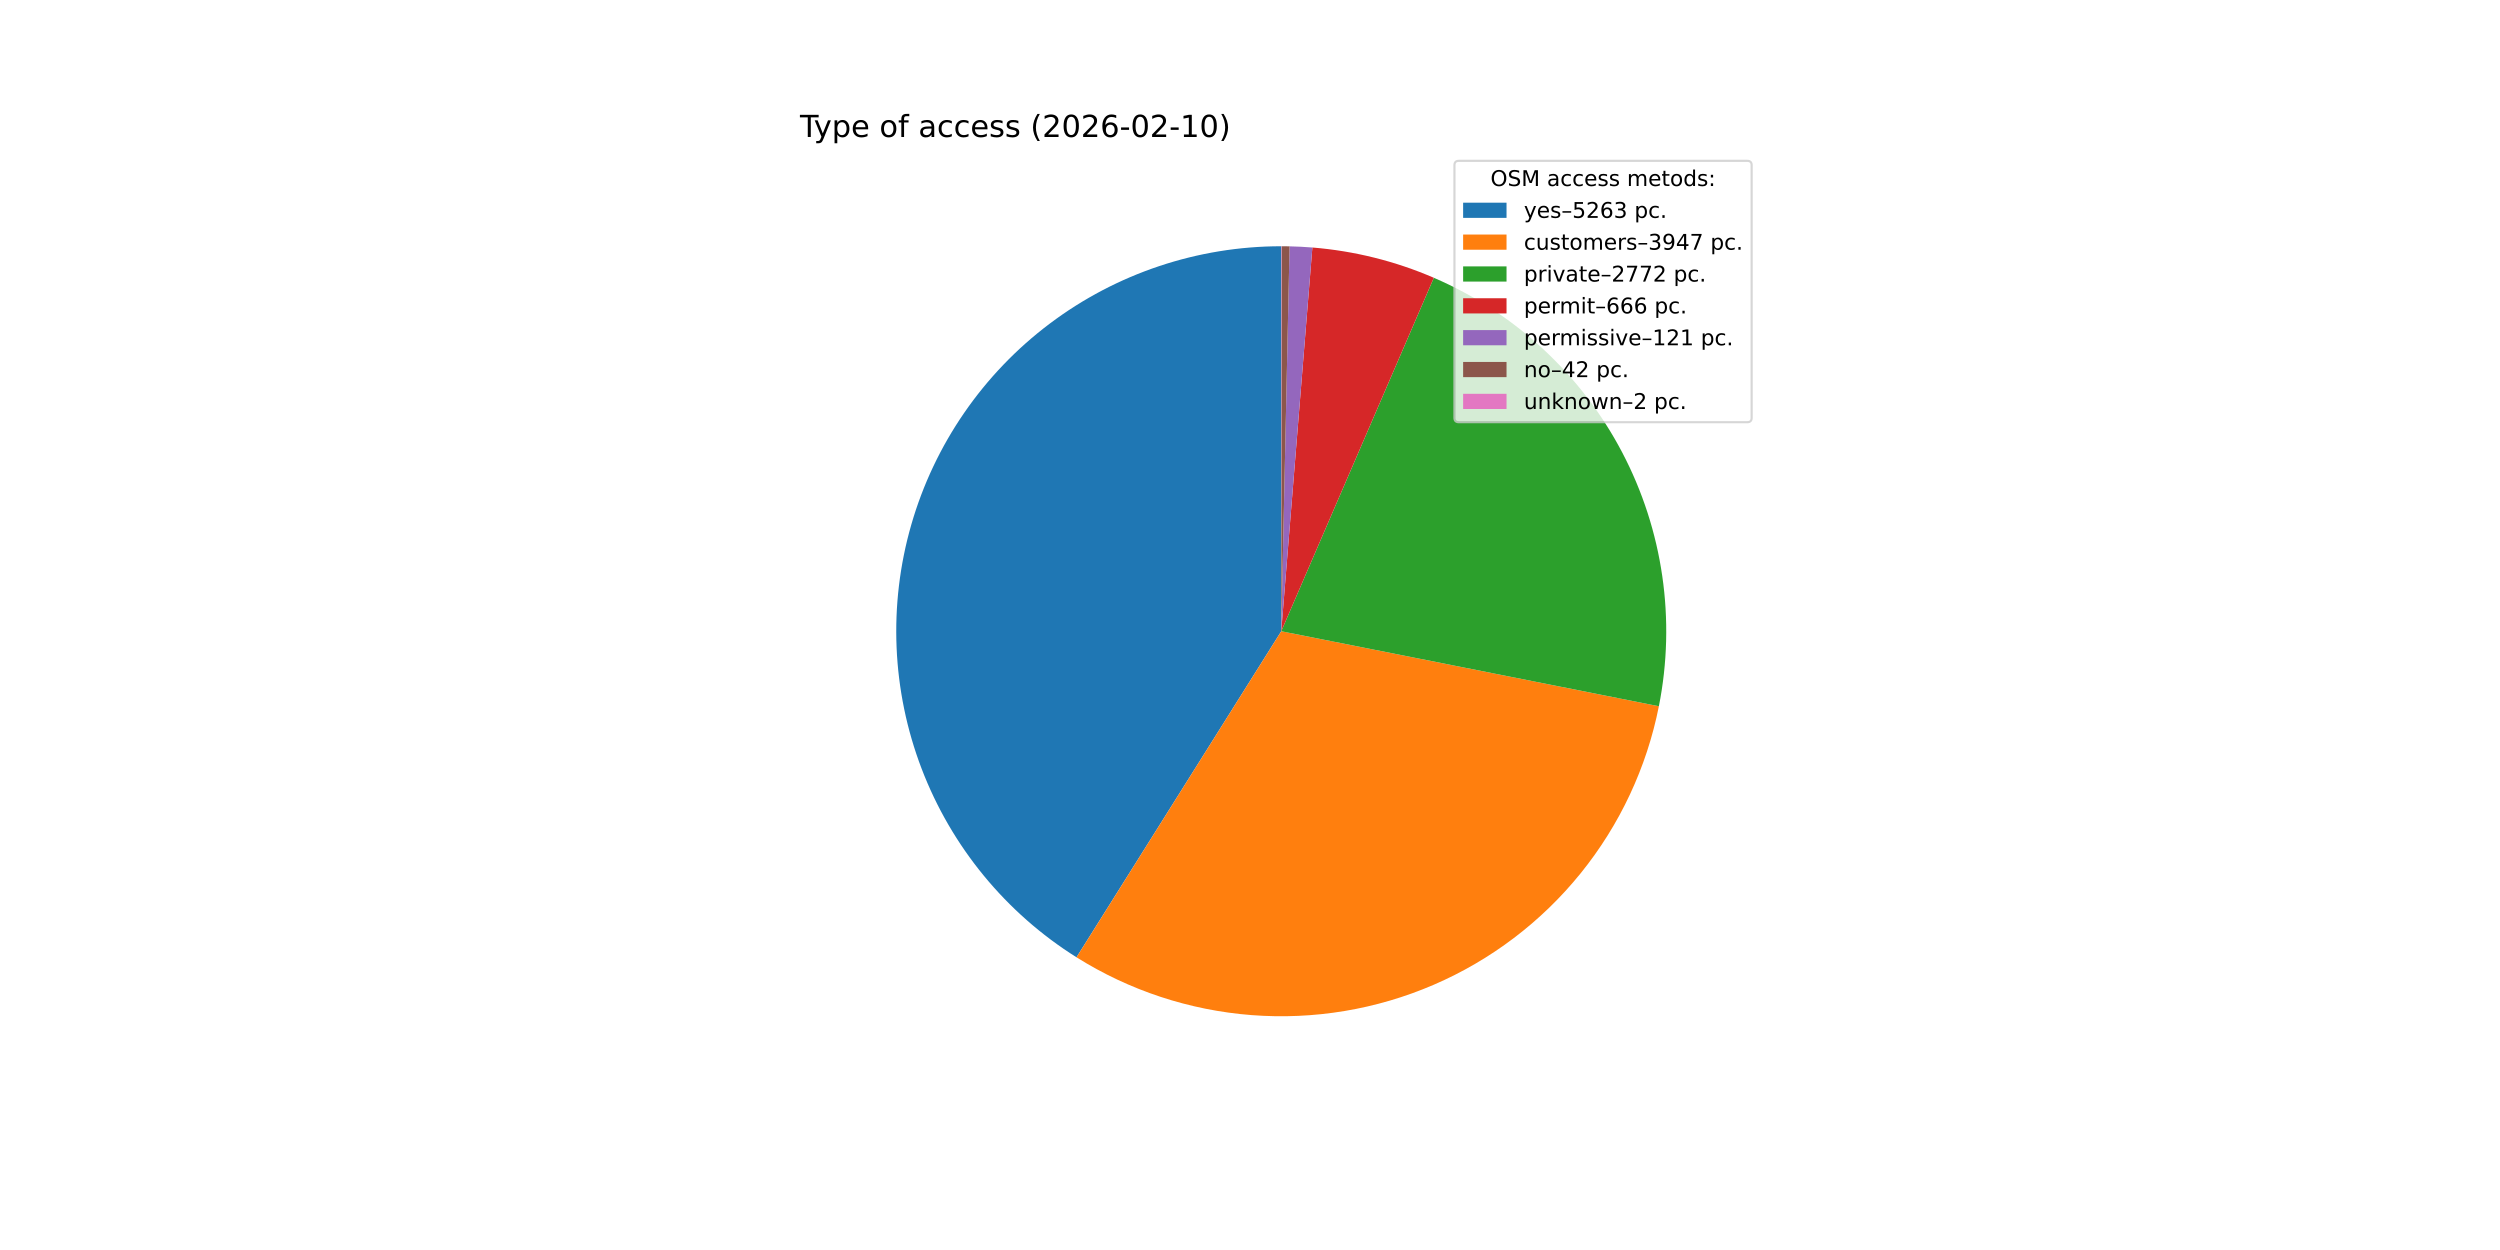
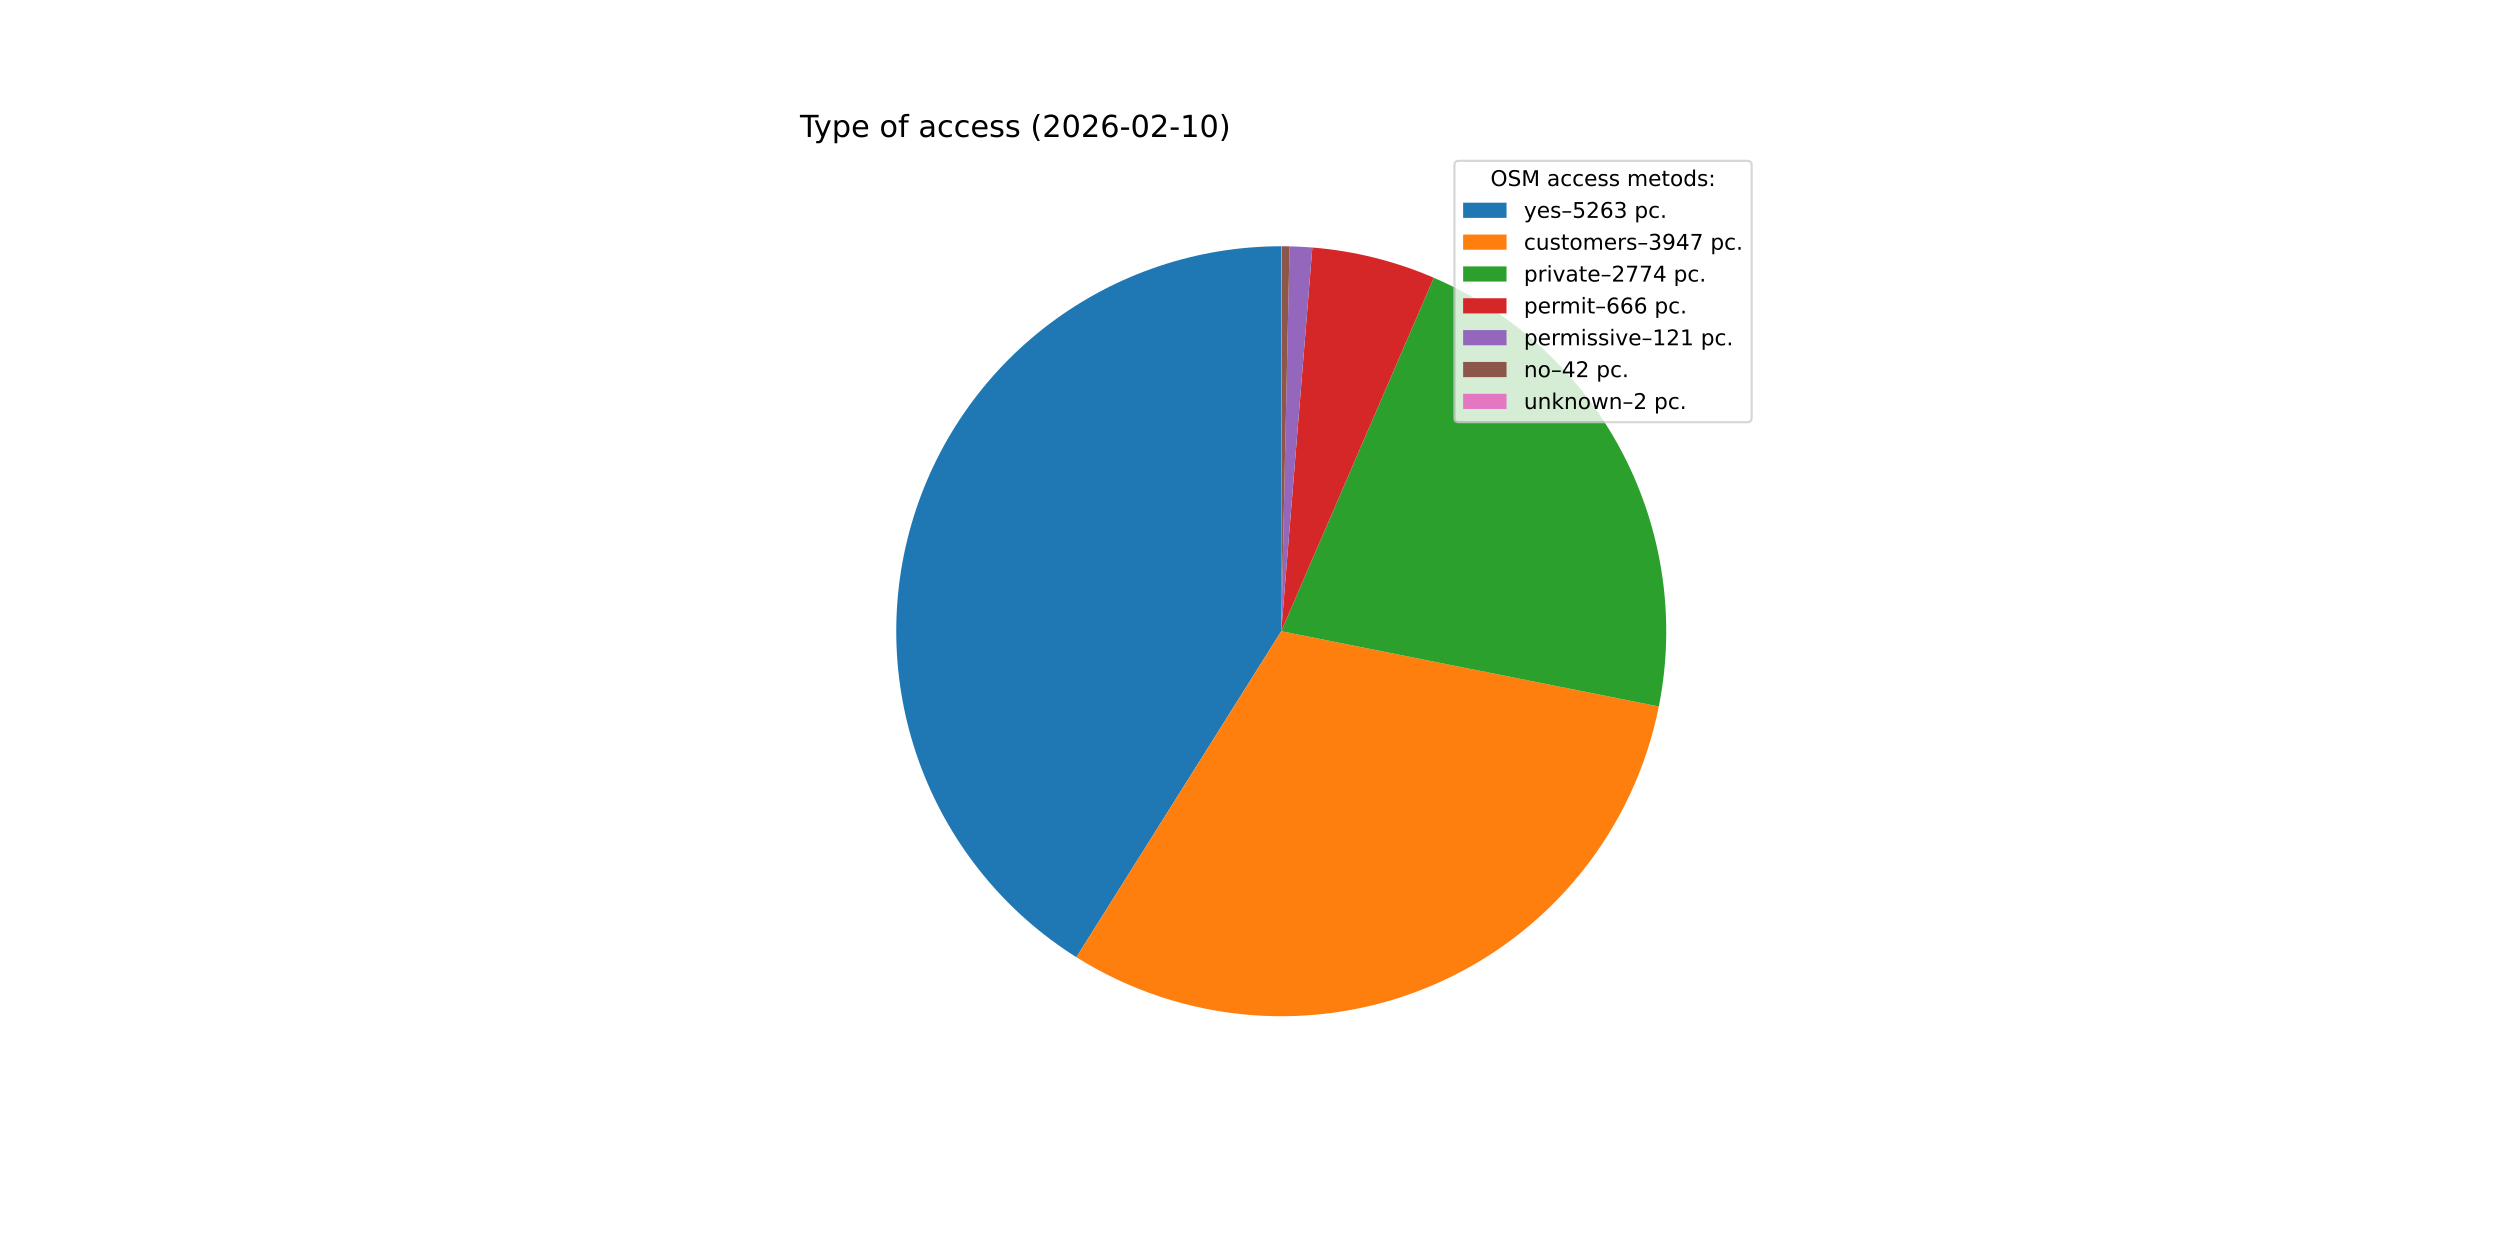
<svg xmlns="http://www.w3.org/2000/svg" xmlns:xlink="http://www.w3.org/1999/xlink" width="1152pt" height="576pt" viewBox="0 0 1152 576" version="1.1">
  <defs>
    <style type="text/css">*{stroke-linejoin: round; stroke-linecap: butt}</style>
  </defs>
  <g id="figure_1">
    <g id="patch_1">
      <path d="M 0 576  L 1152 576  L 1152 0  L 0 0  z " style="fill: #ffffff" />
    </g>
    <g id="axes_1">
      <g id="patch_2">
-         <path d="M 590.4 113.472  C 551.917 113.472 514.459 125.993 483.713 149.136  C 452.966 172.278 430.568 204.808 419.919 241.789  C 409.271 278.769 410.938 318.229 424.669 354.179  C 438.4 390.129 463.462 420.654 496.051 441.12  L 590.4 290.88  z " style="fill: #1f77b4" />
+         <path d="M 590.4 113.472  C 551.923 113.472 514.471 125.99 483.727 149.125  C 452.983 172.261 430.584 204.782 419.929 241.754  C 409.275 278.727 410.932 318.18 424.65 354.129  C 438.367 390.078 463.415 420.606 495.991 441.082  L 590.4 290.88  z " style="fill: #1f77b4" />
      </g>
      <g id="patch_3">
-         <path d="M 496.051 441.12  C 520.402 456.411 548.108 465.556 576.777 467.764  C 605.445 469.972 634.225 465.178 660.63 453.795  C 687.035 442.413 710.28 424.78 728.358 402.42  C 746.436 380.06 758.81 353.637 764.41 325.435  L 590.4 290.88  z " style="fill: #ff7f0e" />
+         <path d="M 495.991 441.082  C 520.331 456.381 548.029 465.536 576.692 467.758  C 605.355 469.979 634.133 465.2 660.54 453.834  C 686.946 442.468 710.199 424.851 728.288 402.507  C 746.377 380.162 758.766 353.752 764.386 325.557  L 590.4 290.88  z " style="fill: #ff7f0e" />
      </g>
      <g id="patch_4">
-         <path d="M 764.41 325.435  C 772.313 285.637 766.329 244.307 747.461 208.386  C 728.594 172.464 697.962 144.08 660.71 127.999  L 590.4 290.88  z " style="fill: #2ca02c" />
+         <path d="M 764.386 325.557  C 772.322 285.742 766.354 244.384 747.488 208.436  C 728.621 172.487 697.974 144.082 660.699 127.995  L 590.4 290.88  z " style="fill: #2ca02c" />
      </g>
      <g id="patch_5">
-         <path d="M 660.71 127.999  C 651.839 124.17 642.67 121.072 633.295 118.736  C 623.92 116.4 614.369 114.833 604.739 114.052  L 590.4 290.88  z " style="fill: #d62728" />
+         <path d="M 660.699 127.995  C 651.83 124.167 642.662 121.07 633.288 118.734  C 623.914 116.399 614.365 114.833 604.736 114.052  L 590.4 290.88  z " style="fill: #d62728" />
      </g>
      <g id="patch_6">
-         <path d="M 604.739 114.052  C 602.99 113.911 601.239 113.795 599.487 113.705  C 597.735 113.615 595.982 113.551 594.228 113.513  L 590.4 290.88  z " style="fill: #9467bd" />
+         <path d="M 604.736 114.052  C 602.988 113.91 601.238 113.795 599.486 113.705  C 597.734 113.615 595.981 113.551 594.227 113.513  L 590.4 290.88  z " style="fill: #9467bd" />
      </g>
      <g id="patch_7">
-         <path d="M 594.228 113.513  C 593.619 113.5 593.01 113.49 592.401 113.483  C 591.792 113.476 591.183 113.473 590.574 113.472  L 590.4 290.88  z " style="fill: #8c564b" />
+         <path d="M 594.227 113.513  C 593.618 113.5 593.009 113.49 592.4 113.483  C 591.792 113.476 591.183 113.473 590.574 113.472  L 590.4 290.88  z " style="fill: #8c564b" />
      </g>
      <g id="patch_8">
        <path d="M 590.574 113.472  C 590.545 113.472 590.516 113.472 590.487 113.472  C 590.458 113.472 590.429 113.472 590.4 113.472  L 590.4 290.88  z " style="fill: #e377c2" />
      </g>
      <g id="matplotlib.axis_1" />
      <g id="matplotlib.axis_2" />
      <g id="text_1">
        <g transform="translate(368.64 63.12) scale(0.14 -0.14)">
          <defs>
            <path id="DejaVuSans-54" d="M -19 4666  L 3928 4666  L 3928 4134  L 2272 4134  L 2272 0  L 1638 0  L 1638 4134  L -19 4134  L -19 4666  z " transform="scale(0.015625)" />
            <path id="DejaVuSans-79" d="M 2059 -325  Q 1816 -950 1584 -1140  Q 1353 -1331 966 -1331  L 506 -1331  L 506 -850  L 844 -850  Q 1081 -850 1212 -737  Q 1344 -625 1503 -206  L 1606 56  L 191 3500  L 800 3500  L 1894 763  L 2988 3500  L 3597 3500  L 2059 -325  z " transform="scale(0.015625)" />
            <path id="DejaVuSans-70" d="M 1159 525  L 1159 -1331  L 581 -1331  L 581 3500  L 1159 3500  L 1159 2969  Q 1341 3281 1617 3432  Q 1894 3584 2278 3584  Q 2916 3584 3314 3078  Q 3713 2572 3713 1747  Q 3713 922 3314 415  Q 2916 -91 2278 -91  Q 1894 -91 1617 61  Q 1341 213 1159 525  z M 3116 1747  Q 3116 2381 2855 2742  Q 2594 3103 2138 3103  Q 1681 3103 1420 2742  Q 1159 2381 1159 1747  Q 1159 1113 1420 752  Q 1681 391 2138 391  Q 2594 391 2855 752  Q 3116 1113 3116 1747  z " transform="scale(0.015625)" />
            <path id="DejaVuSans-65" d="M 3597 1894  L 3597 1613  L 953 1613  Q 991 1019 1311 708  Q 1631 397 2203 397  Q 2534 397 2845 478  Q 3156 559 3463 722  L 3463 178  Q 3153 47 2828 -22  Q 2503 -91 2169 -91  Q 1331 -91 842 396  Q 353 884 353 1716  Q 353 2575 817 3079  Q 1281 3584 2069 3584  Q 2775 3584 3186 3129  Q 3597 2675 3597 1894  z M 3022 2063  Q 3016 2534 2758 2815  Q 2500 3097 2075 3097  Q 1594 3097 1305 2825  Q 1016 2553 972 2059  L 3022 2063  z " transform="scale(0.015625)" />
            <path id="DejaVuSans-20" transform="scale(0.015625)" />
            <path id="DejaVuSans-6f" d="M 1959 3097  Q 1497 3097 1228 2736  Q 959 2375 959 1747  Q 959 1119 1226 758  Q 1494 397 1959 397  Q 2419 397 2687 759  Q 2956 1122 2956 1747  Q 2956 2369 2687 2733  Q 2419 3097 1959 3097  z M 1959 3584  Q 2709 3584 3137 3096  Q 3566 2609 3566 1747  Q 3566 888 3137 398  Q 2709 -91 1959 -91  Q 1206 -91 779 398  Q 353 888 353 1747  Q 353 2609 779 3096  Q 1206 3584 1959 3584  z " transform="scale(0.015625)" />
            <path id="DejaVuSans-66" d="M 2375 4863  L 2375 4384  L 1825 4384  Q 1516 4384 1395 4259  Q 1275 4134 1275 3809  L 1275 3500  L 2222 3500  L 2222 3053  L 1275 3053  L 1275 0  L 697 0  L 697 3053  L 147 3053  L 147 3500  L 697 3500  L 697 3744  Q 697 4328 969 4595  Q 1241 4863 1831 4863  L 2375 4863  z " transform="scale(0.015625)" />
            <path id="DejaVuSans-61" d="M 2194 1759  Q 1497 1759 1228 1600  Q 959 1441 959 1056  Q 959 750 1161 570  Q 1363 391 1709 391  Q 2188 391 2477 730  Q 2766 1069 2766 1631  L 2766 1759  L 2194 1759  z M 3341 1997  L 3341 0  L 2766 0  L 2766 531  Q 2569 213 2275 61  Q 1981 -91 1556 -91  Q 1019 -91 701 211  Q 384 513 384 1019  Q 384 1609 779 1909  Q 1175 2209 1959 2209  L 2766 2209  L 2766 2266  Q 2766 2663 2505 2880  Q 2244 3097 1772 3097  Q 1472 3097 1187 3025  Q 903 2953 641 2809  L 641 3341  Q 956 3463 1253 3523  Q 1550 3584 1831 3584  Q 2591 3584 2966 3190  Q 3341 2797 3341 1997  z " transform="scale(0.015625)" />
            <path id="DejaVuSans-63" d="M 3122 3366  L 3122 2828  Q 2878 2963 2633 3030  Q 2388 3097 2138 3097  Q 1578 3097 1268 2742  Q 959 2388 959 1747  Q 959 1106 1268 751  Q 1578 397 2138 397  Q 2388 397 2633 464  Q 2878 531 3122 666  L 3122 134  Q 2881 22 2623 -34  Q 2366 -91 2075 -91  Q 1284 -91 818 406  Q 353 903 353 1747  Q 353 2603 823 3093  Q 1294 3584 2113 3584  Q 2378 3584 2631 3529  Q 2884 3475 3122 3366  z " transform="scale(0.015625)" />
            <path id="DejaVuSans-73" d="M 2834 3397  L 2834 2853  Q 2591 2978 2328 3040  Q 2066 3103 1784 3103  Q 1356 3103 1142 2972  Q 928 2841 928 2578  Q 928 2378 1081 2264  Q 1234 2150 1697 2047  L 1894 2003  Q 2506 1872 2764 1633  Q 3022 1394 3022 966  Q 3022 478 2636 193  Q 2250 -91 1575 -91  Q 1294 -91 989 -36  Q 684 19 347 128  L 347 722  Q 666 556 975 473  Q 1284 391 1588 391  Q 1994 391 2212 530  Q 2431 669 2431 922  Q 2431 1156 2273 1281  Q 2116 1406 1581 1522  L 1381 1569  Q 847 1681 609 1914  Q 372 2147 372 2553  Q 372 3047 722 3315  Q 1072 3584 1716 3584  Q 2034 3584 2315 3537  Q 2597 3491 2834 3397  z " transform="scale(0.015625)" />
            <path id="DejaVuSans-28" d="M 1984 4856  Q 1566 4138 1362 3434  Q 1159 2731 1159 2009  Q 1159 1288 1364 580  Q 1569 -128 1984 -844  L 1484 -844  Q 1016 -109 783 600  Q 550 1309 550 2009  Q 550 2706 781 3412  Q 1013 4119 1484 4856  L 1984 4856  z " transform="scale(0.015625)" />
            <path id="DejaVuSans-32" d="M 1228 531  L 3431 531  L 3431 0  L 469 0  L 469 531  Q 828 903 1448 1529  Q 2069 2156 2228 2338  Q 2531 2678 2651 2914  Q 2772 3150 2772 3378  Q 2772 3750 2511 3984  Q 2250 4219 1831 4219  Q 1534 4219 1204 4116  Q 875 4013 500 3803  L 500 4441  Q 881 4594 1212 4672  Q 1544 4750 1819 4750  Q 2544 4750 2975 4387  Q 3406 4025 3406 3419  Q 3406 3131 3298 2873  Q 3191 2616 2906 2266  Q 2828 2175 2409 1742  Q 1991 1309 1228 531  z " transform="scale(0.015625)" />
            <path id="DejaVuSans-30" d="M 2034 4250  Q 1547 4250 1301 3770  Q 1056 3291 1056 2328  Q 1056 1369 1301 889  Q 1547 409 2034 409  Q 2525 409 2770 889  Q 3016 1369 3016 2328  Q 3016 3291 2770 3770  Q 2525 4250 2034 4250  z M 2034 4750  Q 2819 4750 3233 4129  Q 3647 3509 3647 2328  Q 3647 1150 3233 529  Q 2819 -91 2034 -91  Q 1250 -91 836 529  Q 422 1150 422 2328  Q 422 3509 836 4129  Q 1250 4750 2034 4750  z " transform="scale(0.015625)" />
            <path id="DejaVuSans-36" d="M 2113 2584  Q 1688 2584 1439 2293  Q 1191 2003 1191 1497  Q 1191 994 1439 701  Q 1688 409 2113 409  Q 2538 409 2786 701  Q 3034 994 3034 1497  Q 3034 2003 2786 2293  Q 2538 2584 2113 2584  z M 3366 4563  L 3366 3988  Q 3128 4100 2886 4159  Q 2644 4219 2406 4219  Q 1781 4219 1451 3797  Q 1122 3375 1075 2522  Q 1259 2794 1537 2939  Q 1816 3084 2150 3084  Q 2853 3084 3261 2657  Q 3669 2231 3669 1497  Q 3669 778 3244 343  Q 2819 -91 2113 -91  Q 1303 -91 875 529  Q 447 1150 447 2328  Q 447 3434 972 4092  Q 1497 4750 2381 4750  Q 2619 4750 2861 4703  Q 3103 4656 3366 4563  z " transform="scale(0.015625)" />
            <path id="DejaVuSans-2d" d="M 313 2009  L 1997 2009  L 1997 1497  L 313 1497  L 313 2009  z " transform="scale(0.015625)" />
            <path id="DejaVuSans-31" d="M 794 531  L 1825 531  L 1825 4091  L 703 3866  L 703 4441  L 1819 4666  L 2450 4666  L 2450 531  L 3481 531  L 3481 0  L 794 0  L 794 531  z " transform="scale(0.015625)" />
            <path id="DejaVuSans-29" d="M 513 4856  L 1013 4856  Q 1481 4119 1714 3412  Q 1947 2706 1947 2009  Q 1947 1309 1714 600  Q 1481 -109 1013 -844  L 513 -844  Q 928 -128 1133 580  Q 1338 1288 1338 2009  Q 1338 2731 1133 3434  Q 928 4138 513 4856  z " transform="scale(0.015625)" />
          </defs>
          <use xlink:href="#DejaVuSans-54" />
          <use xlink:href="#DejaVuSans-79" x="45.459" />
          <use xlink:href="#DejaVuSans-70" x="104.639" />
          <use xlink:href="#DejaVuSans-65" x="168.115" />
          <use xlink:href="#DejaVuSans-20" x="229.639" />
          <use xlink:href="#DejaVuSans-6f" x="261.426" />
          <use xlink:href="#DejaVuSans-66" x="322.607" />
          <use xlink:href="#DejaVuSans-20" x="357.812" />
          <use xlink:href="#DejaVuSans-61" x="389.6" />
          <use xlink:href="#DejaVuSans-63" x="450.879" />
          <use xlink:href="#DejaVuSans-63" x="505.859" />
          <use xlink:href="#DejaVuSans-65" x="560.84" />
          <use xlink:href="#DejaVuSans-73" x="622.363" />
          <use xlink:href="#DejaVuSans-73" x="674.463" />
          <use xlink:href="#DejaVuSans-20" x="726.562" />
          <use xlink:href="#DejaVuSans-28" x="758.35" />
          <use xlink:href="#DejaVuSans-32" x="797.363" />
          <use xlink:href="#DejaVuSans-30" x="860.986" />
          <use xlink:href="#DejaVuSans-32" x="924.609" />
          <use xlink:href="#DejaVuSans-36" x="988.232" />
          <use xlink:href="#DejaVuSans-2d" x="1051.855" />
          <use xlink:href="#DejaVuSans-30" x="1087.939" />
          <use xlink:href="#DejaVuSans-32" x="1151.562" />
          <use xlink:href="#DejaVuSans-2d" x="1215.186" />
          <use xlink:href="#DejaVuSans-31" x="1251.27" />
          <use xlink:href="#DejaVuSans-30" x="1314.893" />
          <use xlink:href="#DejaVuSans-29" x="1378.516" />
        </g>
      </g>
      <g id="legend_1">
        <g id="patch_9">
          <path d="M 672.208 194.545  L 805.16 194.545  Q 807.16 194.545 807.16 192.545  L 807.16 76.12  Q 807.16 74.12 805.16 74.12  L 672.208 74.12  Q 670.208 74.12 670.208 76.12  L 670.208 192.545  Q 670.208 194.545 672.208 194.545  z " style="fill: #ffffff; opacity: 0.8; stroke: #cccccc; stroke-linejoin: miter" />
        </g>
        <g id="text_2">
          <g transform="translate(686.8038 85.71844) scale(0.1 -0.1)">
            <defs>
              <path id="DejaVuSans-4f" d="M 2522 4238  Q 1834 4238 1429 3725  Q 1025 3213 1025 2328  Q 1025 1447 1429 934  Q 1834 422 2522 422  Q 3209 422 3611 934  Q 4013 1447 4013 2328  Q 4013 3213 3611 3725  Q 3209 4238 2522 4238  z M 2522 4750  Q 3503 4750 4090 4092  Q 4678 3434 4678 2328  Q 4678 1225 4090 567  Q 3503 -91 2522 -91  Q 1538 -91 948 565  Q 359 1222 359 2328  Q 359 3434 948 4092  Q 1538 4750 2522 4750  z " transform="scale(0.015625)" />
              <path id="DejaVuSans-53" d="M 3425 4513  L 3425 3897  Q 3066 4069 2747 4153  Q 2428 4238 2131 4238  Q 1616 4238 1336 4038  Q 1056 3838 1056 3469  Q 1056 3159 1242 3001  Q 1428 2844 1947 2747  L 2328 2669  Q 3034 2534 3370 2195  Q 3706 1856 3706 1288  Q 3706 609 3251 259  Q 2797 -91 1919 -91  Q 1588 -91 1214 -16  Q 841 59 441 206  L 441 856  Q 825 641 1194 531  Q 1563 422 1919 422  Q 2459 422 2753 634  Q 3047 847 3047 1241  Q 3047 1584 2836 1778  Q 2625 1972 2144 2069  L 1759 2144  Q 1053 2284 737 2584  Q 422 2884 422 3419  Q 422 4038 858 4394  Q 1294 4750 2059 4750  Q 2388 4750 2728 4690  Q 3069 4631 3425 4513  z " transform="scale(0.015625)" />
              <path id="DejaVuSans-4d" d="M 628 4666  L 1569 4666  L 2759 1491  L 3956 4666  L 4897 4666  L 4897 0  L 4281 0  L 4281 4097  L 3078 897  L 2444 897  L 1241 4097  L 1241 0  L 628 0  L 628 4666  z " transform="scale(0.015625)" />
              <path id="DejaVuSans-6d" d="M 3328 2828  Q 3544 3216 3844 3400  Q 4144 3584 4550 3584  Q 5097 3584 5394 3201  Q 5691 2819 5691 2113  L 5691 0  L 5113 0  L 5113 2094  Q 5113 2597 4934 2840  Q 4756 3084 4391 3084  Q 3944 3084 3684 2787  Q 3425 2491 3425 1978  L 3425 0  L 2847 0  L 2847 2094  Q 2847 2600 2669 2842  Q 2491 3084 2119 3084  Q 1678 3084 1418 2786  Q 1159 2488 1159 1978  L 1159 0  L 581 0  L 581 3500  L 1159 3500  L 1159 2956  Q 1356 3278 1631 3431  Q 1906 3584 2284 3584  Q 2666 3584 2933 3390  Q 3200 3197 3328 2828  z " transform="scale(0.015625)" />
              <path id="DejaVuSans-74" d="M 1172 4494  L 1172 3500  L 2356 3500  L 2356 3053  L 1172 3053  L 1172 1153  Q 1172 725 1289 603  Q 1406 481 1766 481  L 2356 481  L 2356 0  L 1766 0  Q 1100 0 847 248  Q 594 497 594 1153  L 594 3053  L 172 3053  L 172 3500  L 594 3500  L 594 4494  L 1172 4494  z " transform="scale(0.015625)" />
              <path id="DejaVuSans-64" d="M 2906 2969  L 2906 4863  L 3481 4863  L 3481 0  L 2906 0  L 2906 525  Q 2725 213 2448 61  Q 2172 -91 1784 -91  Q 1150 -91 751 415  Q 353 922 353 1747  Q 353 2572 751 3078  Q 1150 3584 1784 3584  Q 2172 3584 2448 3432  Q 2725 3281 2906 2969  z M 947 1747  Q 947 1113 1208 752  Q 1469 391 1925 391  Q 2381 391 2643 752  Q 2906 1113 2906 1747  Q 2906 2381 2643 2742  Q 2381 3103 1925 3103  Q 1469 3103 1208 2742  Q 947 2381 947 1747  z " transform="scale(0.015625)" />
              <path id="DejaVuSans-3a" d="M 750 794  L 1409 794  L 1409 0  L 750 0  L 750 794  z M 750 3309  L 1409 3309  L 1409 2516  L 750 2516  L 750 3309  z " transform="scale(0.015625)" />
            </defs>
            <use xlink:href="#DejaVuSans-4f" />
            <use xlink:href="#DejaVuSans-53" x="78.711" />
            <use xlink:href="#DejaVuSans-4d" x="142.188" />
            <use xlink:href="#DejaVuSans-20" x="228.467" />
            <use xlink:href="#DejaVuSans-61" x="260.254" />
            <use xlink:href="#DejaVuSans-63" x="321.533" />
            <use xlink:href="#DejaVuSans-63" x="376.514" />
            <use xlink:href="#DejaVuSans-65" x="431.494" />
            <use xlink:href="#DejaVuSans-73" x="493.018" />
            <use xlink:href="#DejaVuSans-73" x="545.117" />
            <use xlink:href="#DejaVuSans-20" x="597.217" />
            <use xlink:href="#DejaVuSans-6d" x="629.004" />
            <use xlink:href="#DejaVuSans-65" x="726.416" />
            <use xlink:href="#DejaVuSans-74" x="787.939" />
            <use xlink:href="#DejaVuSans-6f" x="827.148" />
            <use xlink:href="#DejaVuSans-64" x="888.33" />
            <use xlink:href="#DejaVuSans-73" x="951.807" />
            <use xlink:href="#DejaVuSans-3a" x="1003.906" />
          </g>
        </g>
        <g id="patch_10">
          <path d="M 674.208 100.397  L 694.208 100.397  L 694.208 93.397  L 674.208 93.397  z " style="fill: #1f77b4" />
        </g>
        <g id="text_3">
          <g transform="translate(702.2084 100.3966) scale(0.1 -0.1)">
            <defs>
              <path id="DejaVuSans-2013" d="M 313 1978  L 2888 1978  L 2888 1528  L 313 1528  L 313 1978  z " transform="scale(0.015625)" />
              <path id="DejaVuSans-35" d="M 691 4666  L 3169 4666  L 3169 4134  L 1269 4134  L 1269 2991  Q 1406 3038 1543 3061  Q 1681 3084 1819 3084  Q 2600 3084 3056 2656  Q 3513 2228 3513 1497  Q 3513 744 3044 326  Q 2575 -91 1722 -91  Q 1428 -91 1123 -41  Q 819 9 494 109  L 494 744  Q 775 591 1075 516  Q 1375 441 1709 441  Q 2250 441 2565 725  Q 2881 1009 2881 1497  Q 2881 1984 2565 2268  Q 2250 2553 1709 2553  Q 1456 2553 1204 2497  Q 953 2441 691 2322  L 691 4666  z " transform="scale(0.015625)" />
              <path id="DejaVuSans-33" d="M 2597 2516  Q 3050 2419 3304 2112  Q 3559 1806 3559 1356  Q 3559 666 3084 287  Q 2609 -91 1734 -91  Q 1441 -91 1130 -33  Q 819 25 488 141  L 488 750  Q 750 597 1062 519  Q 1375 441 1716 441  Q 2309 441 2620 675  Q 2931 909 2931 1356  Q 2931 1769 2642 2001  Q 2353 2234 1838 2234  L 1294 2234  L 1294 2753  L 1863 2753  Q 2328 2753 2575 2939  Q 2822 3125 2822 3475  Q 2822 3834 2567 4026  Q 2313 4219 1838 4219  Q 1578 4219 1281 4162  Q 984 4106 628 3988  L 628 4550  Q 988 4650 1302 4700  Q 1616 4750 1894 4750  Q 2613 4750 3031 4423  Q 3450 4097 3450 3541  Q 3450 3153 3228 2886  Q 3006 2619 2597 2516  z " transform="scale(0.015625)" />
              <path id="DejaVuSans-2e" d="M 684 794  L 1344 794  L 1344 0  L 684 0  L 684 794  z " transform="scale(0.015625)" />
            </defs>
            <use xlink:href="#DejaVuSans-79" />
            <use xlink:href="#DejaVuSans-65" x="59.18" />
            <use xlink:href="#DejaVuSans-73" x="120.703" />
            <use xlink:href="#DejaVuSans-2013" x="172.803" />
            <use xlink:href="#DejaVuSans-35" x="222.803" />
            <use xlink:href="#DejaVuSans-32" x="286.426" />
            <use xlink:href="#DejaVuSans-36" x="350.049" />
            <use xlink:href="#DejaVuSans-33" x="413.672" />
            <use xlink:href="#DejaVuSans-20" x="477.295" />
            <use xlink:href="#DejaVuSans-70" x="509.082" />
            <use xlink:href="#DejaVuSans-63" x="572.559" />
            <use xlink:href="#DejaVuSans-2e" x="627.539" />
          </g>
        </g>
        <g id="patch_11">
          <path d="M 674.208 115.075  L 694.208 115.075  L 694.208 108.075  L 674.208 108.075  z " style="fill: #ff7f0e" />
        </g>
        <g id="text_4">
          <g transform="translate(702.2084 115.0747) scale(0.1 -0.1)">
            <defs>
              <path id="DejaVuSans-75" d="M 544 1381  L 544 3500  L 1119 3500  L 1119 1403  Q 1119 906 1312 657  Q 1506 409 1894 409  Q 2359 409 2629 706  Q 2900 1003 2900 1516  L 2900 3500  L 3475 3500  L 3475 0  L 2900 0  L 2900 538  Q 2691 219 2414 64  Q 2138 -91 1772 -91  Q 1169 -91 856 284  Q 544 659 544 1381  z M 1991 3584  L 1991 3584  z " transform="scale(0.015625)" />
              <path id="DejaVuSans-72" d="M 2631 2963  Q 2534 3019 2420 3045  Q 2306 3072 2169 3072  Q 1681 3072 1420 2755  Q 1159 2438 1159 1844  L 1159 0  L 581 0  L 581 3500  L 1159 3500  L 1159 2956  Q 1341 3275 1631 3429  Q 1922 3584 2338 3584  Q 2397 3584 2469 3576  Q 2541 3569 2628 3553  L 2631 2963  z " transform="scale(0.015625)" />
              <path id="DejaVuSans-39" d="M 703 97  L 703 672  Q 941 559 1184 500  Q 1428 441 1663 441  Q 2288 441 2617 861  Q 2947 1281 2994 2138  Q 2813 1869 2534 1725  Q 2256 1581 1919 1581  Q 1219 1581 811 2004  Q 403 2428 403 3163  Q 403 3881 828 4315  Q 1253 4750 1959 4750  Q 2769 4750 3195 4129  Q 3622 3509 3622 2328  Q 3622 1225 3098 567  Q 2575 -91 1691 -91  Q 1453 -91 1209 -44  Q 966 3 703 97  z M 1959 2075  Q 2384 2075 2632 2365  Q 2881 2656 2881 3163  Q 2881 3666 2632 3958  Q 2384 4250 1959 4250  Q 1534 4250 1286 3958  Q 1038 3666 1038 3163  Q 1038 2656 1286 2365  Q 1534 2075 1959 2075  z " transform="scale(0.015625)" />
              <path id="DejaVuSans-34" d="M 2419 4116  L 825 1625  L 2419 1625  L 2419 4116  z M 2253 4666  L 3047 4666  L 3047 1625  L 3713 1625  L 3713 1100  L 3047 1100  L 3047 0  L 2419 0  L 2419 1100  L 313 1100  L 313 1709  L 2253 4666  z " transform="scale(0.015625)" />
              <path id="DejaVuSans-37" d="M 525 4666  L 3525 4666  L 3525 4397  L 1831 0  L 1172 0  L 2766 4134  L 525 4134  L 525 4666  z " transform="scale(0.015625)" />
            </defs>
            <use xlink:href="#DejaVuSans-63" />
            <use xlink:href="#DejaVuSans-75" x="54.98" />
            <use xlink:href="#DejaVuSans-73" x="118.359" />
            <use xlink:href="#DejaVuSans-74" x="170.459" />
            <use xlink:href="#DejaVuSans-6f" x="209.668" />
            <use xlink:href="#DejaVuSans-6d" x="270.85" />
            <use xlink:href="#DejaVuSans-65" x="368.262" />
            <use xlink:href="#DejaVuSans-72" x="429.785" />
            <use xlink:href="#DejaVuSans-73" x="470.898" />
            <use xlink:href="#DejaVuSans-2013" x="522.998" />
            <use xlink:href="#DejaVuSans-33" x="572.998" />
            <use xlink:href="#DejaVuSans-39" x="636.621" />
            <use xlink:href="#DejaVuSans-34" x="700.244" />
            <use xlink:href="#DejaVuSans-37" x="763.867" />
            <use xlink:href="#DejaVuSans-20" x="827.49" />
            <use xlink:href="#DejaVuSans-70" x="859.277" />
            <use xlink:href="#DejaVuSans-63" x="922.754" />
            <use xlink:href="#DejaVuSans-2e" x="977.734" />
          </g>
        </g>
        <g id="patch_12">
          <path d="M 674.208 129.753  L 694.208 129.753  L 694.208 122.753  L 674.208 122.753  z " style="fill: #2ca02c" />
        </g>
        <g id="text_5">
          <g transform="translate(702.2084 129.7528) scale(0.1 -0.1)">
            <defs>
              <path id="DejaVuSans-69" d="M 603 3500  L 1178 3500  L 1178 0  L 603 0  L 603 3500  z M 603 4863  L 1178 4863  L 1178 4134  L 603 4134  L 603 4863  z " transform="scale(0.015625)" />
              <path id="DejaVuSans-76" d="M 191 3500  L 800 3500  L 1894 563  L 2988 3500  L 3597 3500  L 2284 0  L 1503 0  L 191 3500  z " transform="scale(0.015625)" />
            </defs>
            <use xlink:href="#DejaVuSans-70" />
            <use xlink:href="#DejaVuSans-72" x="63.477" />
            <use xlink:href="#DejaVuSans-69" x="104.59" />
            <use xlink:href="#DejaVuSans-76" x="132.373" />
            <use xlink:href="#DejaVuSans-61" x="191.553" />
            <use xlink:href="#DejaVuSans-74" x="252.832" />
            <use xlink:href="#DejaVuSans-65" x="292.041" />
            <use xlink:href="#DejaVuSans-2013" x="353.564" />
            <use xlink:href="#DejaVuSans-32" x="403.564" />
            <use xlink:href="#DejaVuSans-37" x="467.188" />
            <use xlink:href="#DejaVuSans-37" x="530.811" />
-             <use xlink:href="#DejaVuSans-32" x="594.434" />
+             <use xlink:href="#DejaVuSans-34" x="594.434" />
            <use xlink:href="#DejaVuSans-20" x="658.057" />
            <use xlink:href="#DejaVuSans-70" x="689.844" />
            <use xlink:href="#DejaVuSans-63" x="753.32" />
            <use xlink:href="#DejaVuSans-2e" x="808.301" />
          </g>
        </g>
        <g id="patch_13">
          <path d="M 674.208 144.431  L 694.208 144.431  L 694.208 137.431  L 674.208 137.431  z " style="fill: #d62728" />
        </g>
        <g id="text_6">
          <g transform="translate(702.2084 144.4309) scale(0.1 -0.1)">
            <use xlink:href="#DejaVuSans-70" />
            <use xlink:href="#DejaVuSans-65" x="63.477" />
            <use xlink:href="#DejaVuSans-72" x="125" />
            <use xlink:href="#DejaVuSans-6d" x="164.363" />
            <use xlink:href="#DejaVuSans-69" x="261.775" />
            <use xlink:href="#DejaVuSans-74" x="289.559" />
            <use xlink:href="#DejaVuSans-2013" x="328.768" />
            <use xlink:href="#DejaVuSans-36" x="378.768" />
            <use xlink:href="#DejaVuSans-36" x="442.391" />
            <use xlink:href="#DejaVuSans-36" x="506.014" />
            <use xlink:href="#DejaVuSans-20" x="569.637" />
            <use xlink:href="#DejaVuSans-70" x="601.424" />
            <use xlink:href="#DejaVuSans-63" x="664.9" />
            <use xlink:href="#DejaVuSans-2e" x="719.881" />
          </g>
        </g>
        <g id="patch_14">
          <path d="M 674.208 159.109  L 694.208 159.109  L 694.208 152.109  L 674.208 152.109  z " style="fill: #9467bd" />
        </g>
        <g id="text_7">
          <g transform="translate(702.2084 159.1091) scale(0.1 -0.1)">
            <use xlink:href="#DejaVuSans-70" />
            <use xlink:href="#DejaVuSans-65" x="63.477" />
            <use xlink:href="#DejaVuSans-72" x="125" />
            <use xlink:href="#DejaVuSans-6d" x="164.363" />
            <use xlink:href="#DejaVuSans-69" x="261.775" />
            <use xlink:href="#DejaVuSans-73" x="289.559" />
            <use xlink:href="#DejaVuSans-73" x="341.658" />
            <use xlink:href="#DejaVuSans-69" x="393.758" />
            <use xlink:href="#DejaVuSans-76" x="421.541" />
            <use xlink:href="#DejaVuSans-65" x="480.721" />
            <use xlink:href="#DejaVuSans-2013" x="542.244" />
            <use xlink:href="#DejaVuSans-31" x="592.244" />
            <use xlink:href="#DejaVuSans-32" x="655.867" />
            <use xlink:href="#DejaVuSans-31" x="719.49" />
            <use xlink:href="#DejaVuSans-20" x="783.113" />
            <use xlink:href="#DejaVuSans-70" x="814.9" />
            <use xlink:href="#DejaVuSans-63" x="878.377" />
            <use xlink:href="#DejaVuSans-2e" x="933.357" />
          </g>
        </g>
        <g id="patch_15">
          <path d="M 674.208 173.787  L 694.208 173.787  L 694.208 166.787  L 674.208 166.787  z " style="fill: #8c564b" />
        </g>
        <g id="text_8">
          <g transform="translate(702.2084 173.7872) scale(0.1 -0.1)">
            <defs>
              <path id="DejaVuSans-6e" d="M 3513 2113  L 3513 0  L 2938 0  L 2938 2094  Q 2938 2591 2744 2837  Q 2550 3084 2163 3084  Q 1697 3084 1428 2787  Q 1159 2491 1159 1978  L 1159 0  L 581 0  L 581 3500  L 1159 3500  L 1159 2956  Q 1366 3272 1645 3428  Q 1925 3584 2291 3584  Q 2894 3584 3203 3211  Q 3513 2838 3513 2113  z " transform="scale(0.015625)" />
            </defs>
            <use xlink:href="#DejaVuSans-6e" />
            <use xlink:href="#DejaVuSans-6f" x="63.379" />
            <use xlink:href="#DejaVuSans-2013" x="124.561" />
            <use xlink:href="#DejaVuSans-34" x="174.561" />
            <use xlink:href="#DejaVuSans-32" x="238.184" />
            <use xlink:href="#DejaVuSans-20" x="301.807" />
            <use xlink:href="#DejaVuSans-70" x="333.594" />
            <use xlink:href="#DejaVuSans-63" x="397.07" />
            <use xlink:href="#DejaVuSans-2e" x="452.051" />
          </g>
        </g>
        <g id="patch_16">
          <path d="M 674.208 188.465  L 694.208 188.465  L 694.208 181.465  L 674.208 181.465  z " style="fill: #e377c2" />
        </g>
        <g id="text_9">
          <g transform="translate(702.2084 188.4653) scale(0.1 -0.1)">
            <defs>
              <path id="DejaVuSans-6b" d="M 581 4863  L 1159 4863  L 1159 1991  L 2875 3500  L 3609 3500  L 1753 1863  L 3688 0  L 2938 0  L 1159 1709  L 1159 0  L 581 0  L 581 4863  z " transform="scale(0.015625)" />
              <path id="DejaVuSans-77" d="M 269 3500  L 844 3500  L 1563 769  L 2278 3500  L 2956 3500  L 3675 769  L 4391 3500  L 4966 3500  L 4050 0  L 3372 0  L 2619 2869  L 1863 0  L 1184 0  L 269 3500  z " transform="scale(0.015625)" />
            </defs>
            <use xlink:href="#DejaVuSans-75" />
            <use xlink:href="#DejaVuSans-6e" x="63.379" />
            <use xlink:href="#DejaVuSans-6b" x="126.758" />
            <use xlink:href="#DejaVuSans-6e" x="184.668" />
            <use xlink:href="#DejaVuSans-6f" x="248.047" />
            <use xlink:href="#DejaVuSans-77" x="309.229" />
            <use xlink:href="#DejaVuSans-6e" x="391.016" />
            <use xlink:href="#DejaVuSans-2013" x="454.395" />
            <use xlink:href="#DejaVuSans-32" x="504.395" />
            <use xlink:href="#DejaVuSans-20" x="568.018" />
            <use xlink:href="#DejaVuSans-70" x="599.805" />
            <use xlink:href="#DejaVuSans-63" x="663.281" />
            <use xlink:href="#DejaVuSans-2e" x="718.262" />
          </g>
        </g>
      </g>
    </g>
  </g>
</svg>
